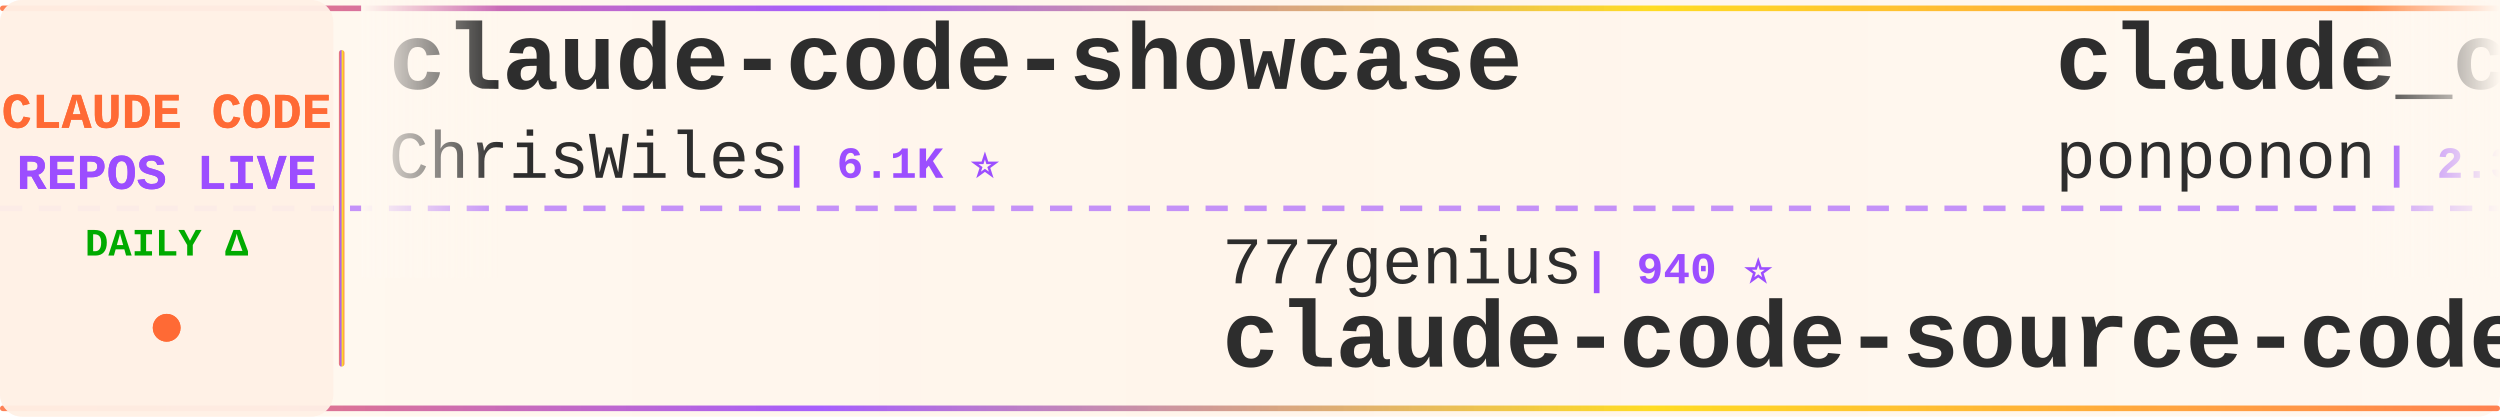
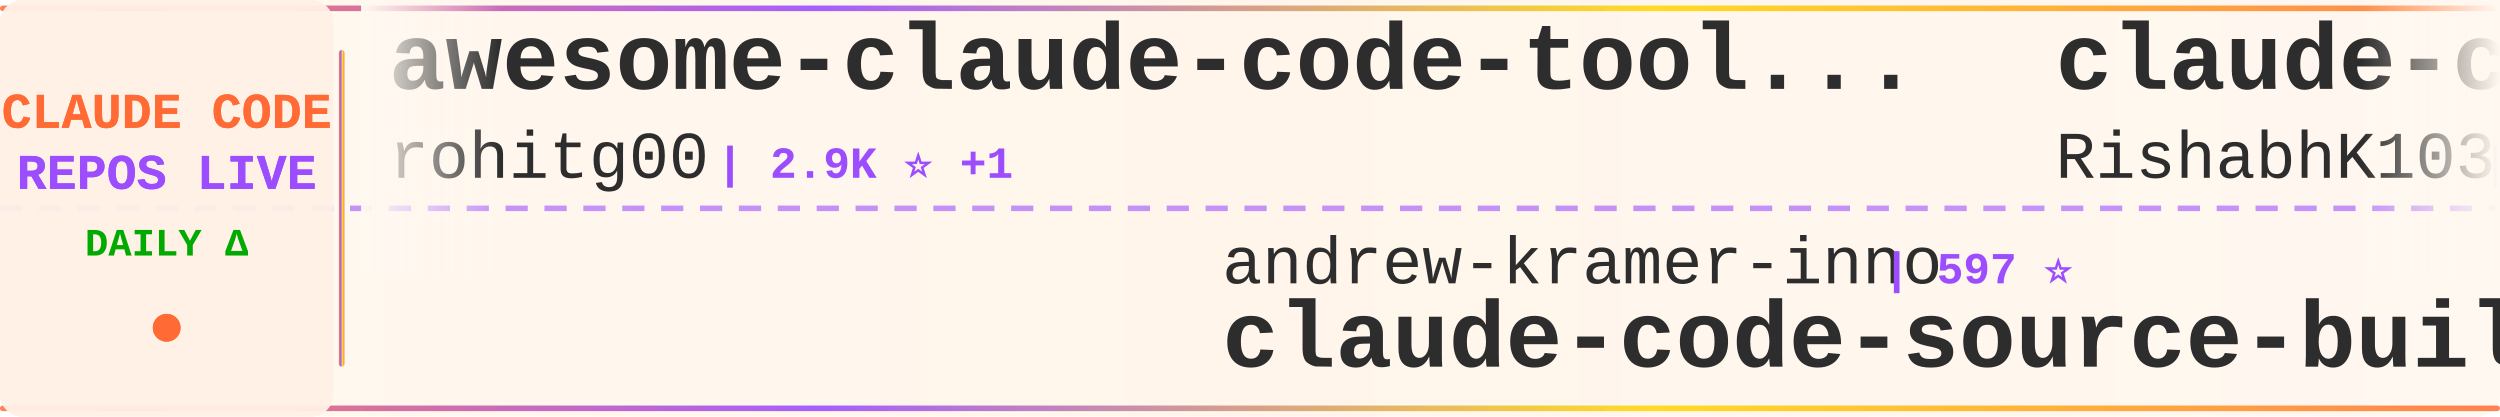
<svg xmlns="http://www.w3.org/2000/svg" width="900" height="150">
  <defs>
    <linearGradient id="tickerBg" x1="0%" y1="0%" x2="100%" y2="0%">
      <stop offset="0%" style="stop-color:#fff8f0;stop-opacity:0.98" />
      <stop offset="50%" style="stop-color:#fff5eb;stop-opacity:1" />
      <stop offset="100%" style="stop-color:#fff8f0;stop-opacity:0.98" />
    </linearGradient>
    <linearGradient id="borderGrad" x1="0%" y1="0%" x2="100%" y2="0%">
      <stop offset="0%" style="stop-color:#FF6B35;stop-opacity:0.85">
        <animate attributeName="stop-opacity" values="0.85;1;0.85" dur="2s" repeatCount="indefinite" />
      </stop>
      <stop offset="33%" style="stop-color:#9C4EFF;stop-opacity:0.9">
        <animate attributeName="stop-opacity" values="0.9;1;0.9" dur="2.2s" repeatCount="indefinite" />
      </stop>
      <stop offset="66%" style="stop-color:#FFD700;stop-opacity:0.85">
        <animate attributeName="stop-opacity" values="0.85;1;0.85" dur="1.8s" repeatCount="indefinite" />
      </stop>
      <stop offset="100%" style="stop-color:#FF6B35;stop-opacity:0.85">
        <animate attributeName="stop-opacity" values="0.85;1;0.85" dur="2s" repeatCount="indefinite" />
      </stop>
    </linearGradient>
    <filter id="textGlow">
      <feGaussianBlur stdDeviation="0.15" result="coloredBlur" />
      <feMerge>
        <feMergeNode in="coloredBlur" />
        <feMergeNode in="SourceGraphic" />
      </feMerge>
    </filter>
    <filter id="metricGlow">
      <feGaussianBlur stdDeviation="0.2" result="coloredBlur" />
      <feMerge>
        <feMergeNode in="coloredBlur" />
        <feMergeNode in="SourceGraphic" />
      </feMerge>
    </filter>
    <linearGradient id="leftFade" x1="0%" y1="0%" x2="100%" y2="0%">
      <stop offset="0%" style="stop-color:#fff8f0;stop-opacity:1" />
      <stop offset="100%" style="stop-color:#fff8f0;stop-opacity:0" />
    </linearGradient>
    <linearGradient id="rightFade" x1="0%" y1="0%" x2="100%" y2="0%">
      <stop offset="0%" style="stop-color:#fff8f0;stop-opacity:0" />
      <stop offset="100%" style="stop-color:#fff8f0;stop-opacity:1" />
    </linearGradient>
  </defs>
  <rect width="900" height="150" fill="url(#tickerBg)" rx="8" />
  <rect x="0" y="2" width="900" height="2" fill="url(#borderGrad)" rx="1" />
  <rect x="0" y="146" width="900" height="2" fill="url(#borderGrad)" rx="1" />
  <line x1="0" y1="75" x2="900" y2="75" stroke="#9C4EFF" stroke-width="2" stroke-dasharray="8 6" opacity="0.6" />
  <rect x="0" y="0" width="120" height="150" fill="#fff0e6" opacity="0.95" rx="8" />
  <text x="60" y="46" font-family="'Courier New', monospace" font-size="18" font-weight="bold" fill="#FF6B35" text-anchor="middle" filter="url(#textGlow)">
    CLAUDE CODE
  </text>
  <text x="60" y="68" font-family="'Courier New', monospace" font-size="18" font-weight="bold" fill="#9C4EFF" text-anchor="middle" filter="url(#textGlow)">
    REPOS LIVE
  </text>
  <text x="60" y="92" font-family="'Courier New', monospace" font-size="14" font-weight="bold" fill="#00aa00" text-anchor="middle">
    DAILY Δ
  </text>
  <circle cx="60" cy="118" r="5" fill="#FF6B35" filter="url(#metricGlow)">
    <animate attributeName="r" values="4;6;4" dur="1.5s" repeatCount="indefinite" />
    <animate attributeName="opacity" values="0.6;1;0.6" dur="1.5s" repeatCount="indefinite" />
  </circle>
  <rect x="122" y="18" width="2" height="114" fill="url(#borderGrad)" rx="1" />
  <clipPath id="tickerClip">
    <rect x="130" y="0" width="770" height="150" />
  </clipPath>
  <g clip-path="url(#tickerClip)">
    <g id="tickerItems">
      <animateTransform attributeName="transform" attributeType="XML" type="translate" from="0 0" to="-3000 0" dur="54s" repeatCount="indefinite" />
      <g transform="translate(0, 0)">
-         <text x="140" y="32" font-family="'Courier New', monospace" font-size="34" font-weight="bold" fill="#2d2d2d">claude-code-showcase</text>
-         <text x="140" y="64" font-family="'Courier New', monospace" font-size="24" font-weight="normal" fill="#2d2d2d" opacity="1.0">ChrisWiles</text>
-         <text x="282" y="64" font-family="'Courier New', monospace" font-size="16" font-weight="bold" fill="#9C4EFF"> | 6.1K ⭐</text>
+         <text x="140" y="32" font-family="'Courier New', monospace" font-size="34" font-weight="bold" fill="#2d2d2d">awesome-claude-code-tool...</text>
+         <text x="140" y="64" font-family="'Courier New', monospace" font-size="24" font-weight="normal" fill="#2d2d2d" opacity="1.0">rohitg00</text>
+         <text x="258" y="64" font-family="'Courier New', monospace" font-size="16" font-weight="bold" fill="#9C4EFF"> | 2.9K ⭐ +1</text>
      </g>
      <g transform="translate(300, 0)">
-         <text x="140" y="102" font-family="'Courier New', monospace" font-size="24" font-weight="normal" fill="#2d2d2d" opacity="1.0">777genius</text>
-         <text x="270" y="102" font-family="'Courier New', monospace" font-size="16" font-weight="bold" fill="#9C4EFF"> | 940 ⭐</text>
-         <text x="140" y="132" font-family="'Courier New', monospace" font-size="34" font-weight="bold" fill="#2d2d2d">claude-code-source-code</text>
+         <text x="140" y="102" font-family="'Courier New', monospace" font-size="24" font-weight="normal" fill="#2d2d2d" opacity="1.0">andrew-kramer-inno</text>
+         <text x="378" y="102" font-family="'Courier New', monospace" font-size="16" font-weight="bold" fill="#9C4EFF"> | 597 ⭐</text>
+         <text x="140" y="132" font-family="'Courier New', monospace" font-size="34" font-weight="bold" fill="#2d2d2d">claude-code-source-build</text>
      </g>
      <g transform="translate(600, 0)">
-         <text x="140" y="32" font-family="'Courier New', monospace" font-size="34" font-weight="bold" fill="#2d2d2d">claude_code_src</text>
-         <text x="140" y="64" font-family="'Courier New', monospace" font-size="24" font-weight="normal" fill="#2d2d2d" opacity="1.0">ponponon</text>
-         <text x="258" y="64" font-family="'Courier New', monospace" font-size="16" font-weight="bold" fill="#9C4EFF"> | 2.3K ⭐</text>
+         <text x="140" y="32" font-family="'Courier New', monospace" font-size="34" font-weight="bold" fill="#2d2d2d">claude-code</text>
+         <text x="140" y="64" font-family="'Courier New', monospace" font-size="24" font-weight="normal" fill="#2d2d2d" opacity="1.0">RishabhK103</text>
+         <text x="294" y="64" font-family="'Courier New', monospace" font-size="16" font-weight="bold" fill="#9C4EFF"> | 113 ⭐ +1</text>
      </g>
      <g transform="translate(900, 0)">
-         <text x="140" y="102" font-family="'Courier New', monospace" font-size="24" font-weight="normal" fill="#2d2d2d" opacity="1.0">diet103</text>
-         <text x="246" y="102" font-family="'Courier New', monospace" font-size="16" font-weight="bold" fill="#9C4EFF"> | 10.1K ⭐</text>
-         <text x="140" y="132" font-family="'Courier New', monospace" font-size="34" font-weight="bold" fill="#2d2d2d">claude-code-infrastructu...</text>
+         <text x="140" y="102" font-family="'Courier New', monospace" font-size="24" font-weight="normal" fill="#2d2d2d" opacity="1.0">davila7</text>
+         <text x="246" y="102" font-family="'Courier New', monospace" font-size="16" font-weight="bold" fill="#9C4EFF"> | 34.0K ⭐ +12</text>
+         <text x="140" y="132" font-family="'Courier New', monospace" font-size="34" font-weight="bold" fill="#2d2d2d">claude-code-templates</text>
      </g>
      <g transform="translate(1200, 0)">
-         <text x="140" y="32" font-family="'Courier New', monospace" font-size="34" font-weight="bold" fill="#2d2d2d">ClaudeCode-Portable</text>
-         <text x="140" y="64" font-family="'Courier New', monospace" font-size="24" font-weight="normal" fill="#2d2d2d" opacity="1.0">techjarves</text>
-         <text x="282" y="64" font-family="'Courier New', monospace" font-size="16" font-weight="bold" fill="#9C4EFF"> | 1.6K ⭐</text>
+         <text x="140" y="32" font-family="'Courier New', monospace" font-size="34" font-weight="bold" fill="#2d2d2d">claude-code</text>
+         <text x="140" y="64" font-family="'Courier New', monospace" font-size="24" font-weight="normal" fill="#2d2d2d" opacity="1.0">Tinkeringg-Lab</text>
+         <text x="330" y="64" font-family="'Courier New', monospace" font-size="16" font-weight="bold" fill="#9C4EFF"> | 217 ⭐</text>
      </g>
      <g transform="translate(1500, 0)">
-         <text x="140" y="102" font-family="'Courier New', monospace" font-size="24" font-weight="normal" fill="#2d2d2d" opacity="1.0">VILA-Lab</text>
-         <text x="258" y="102" font-family="'Courier New', monospace" font-size="16" font-weight="bold" fill="#9C4EFF"> | 2.2K ⭐</text>
-         <text x="140" y="132" font-family="'Courier New', monospace" font-size="34" font-weight="bold" fill="#2d2d2d">Dive-into-Claude-Code</text>
+         <text x="140" y="102" font-family="'Courier New', monospace" font-size="24" font-weight="normal" fill="#2d2d2d" opacity="1.0">daymade</text>
+         <text x="246" y="102" font-family="'Courier New', monospace" font-size="16" font-weight="bold" fill="#9C4EFF"> | 1.5K ⭐ +1</text>
+         <text x="140" y="132" font-family="'Courier New', monospace" font-size="34" font-weight="bold" fill="#2d2d2d">claude-code-skills</text>
      </g>
      <g transform="translate(1800, 0)">
-         <text x="140" y="32" font-family="'Courier New', monospace" font-size="34" font-weight="bold" fill="#2d2d2d">Auto-claude-code-researc...</text>
-         <text x="140" y="64" font-family="'Courier New', monospace" font-size="24" font-weight="normal" fill="#2d2d2d" opacity="1.0">wanshuiyin</text>
-         <text x="282" y="64" font-family="'Courier New', monospace" font-size="16" font-weight="bold" fill="#9C4EFF"> | 19.5K ⭐ +13</text>
+         <text x="140" y="32" font-family="'Courier New', monospace" font-size="34" font-weight="bold" fill="#2d2d2d">system_prompts_leaks</text>
+         <text x="140" y="64" font-family="'Courier New', monospace" font-size="24" font-weight="normal" fill="#2d2d2d" opacity="1.0">asgeirtj</text>
+         <text x="258" y="64" font-family="'Courier New', monospace" font-size="16" font-weight="bold" fill="#9C4EFF"> | 72.2K ⭐ +242</text>
      </g>
      <g transform="translate(2100, 0)">
+         <text x="140" y="102" font-family="'Courier New', monospace" font-size="24" font-weight="normal" fill="#2d2d2d" opacity="1.0">huangjia2019</text>
+         <text x="306" y="102" font-family="'Courier New', monospace" font-size="16" font-weight="bold" fill="#9C4EFF"> | 1.2K ⭐</text>
+         <text x="140" y="132" font-family="'Courier New', monospace" font-size="34" font-weight="bold" fill="#2d2d2d">claude-code-engineering</text>
+       </g>
+       <g transform="translate(2400, 0)">
+         <text x="140" y="32" font-family="'Courier New', monospace" font-size="34" font-weight="bold" fill="#2d2d2d">claude-code-best-practic...</text>
+         <text x="140" y="64" font-family="'Courier New', monospace" font-size="24" font-weight="normal" fill="#2d2d2d" opacity="1.0">shanraisshan</text>
+         <text x="306" y="64" font-family="'Courier New', monospace" font-size="16" font-weight="bold" fill="#9C4EFF"> | 69.3K ⭐ +24</text>
+       </g>
+       <g transform="translate(2700, 0)">
+         <text x="140" y="102" font-family="'Courier New', monospace" font-size="24" font-weight="normal" fill="#2d2d2d" opacity="1.0">xu-xiang</text>
+         <text x="258" y="102" font-family="'Courier New', monospace" font-size="16" font-weight="bold" fill="#9C4EFF"> | 2.0K ⭐ +2</text>
+         <text x="140" y="132" font-family="'Courier New', monospace" font-size="34" font-weight="bold" fill="#2d2d2d">everything-claude-code-z...</text>
+       </g>
+       <g transform="translate(3000, 0)">
+         <text x="140" y="32" font-family="'Courier New', monospace" font-size="34" font-weight="bold" fill="#2d2d2d">awesome-claude-code-tool...</text>
+         <text x="140" y="64" font-family="'Courier New', monospace" font-size="24" font-weight="normal" fill="#2d2d2d" opacity="1.0">rohitg00</text>
+         <text x="258" y="64" font-family="'Courier New', monospace" font-size="16" font-weight="bold" fill="#9C4EFF"> | 2.9K ⭐ +1</text>
+       </g>
+       <g transform="translate(3300, 0)">
        <text x="140" y="102" font-family="'Courier New', monospace" font-size="24" font-weight="normal" fill="#2d2d2d" opacity="1.0">andrew-kramer-inno</text>
-         <text x="378" y="102" font-family="'Courier New', monospace" font-size="16" font-weight="bold" fill="#9C4EFF"> | 597 ⭐ +597</text>
+         <text x="378" y="102" font-family="'Courier New', monospace" font-size="16" font-weight="bold" fill="#9C4EFF"> | 597 ⭐</text>
        <text x="140" y="132" font-family="'Courier New', monospace" font-size="34" font-weight="bold" fill="#2d2d2d">claude-code-source-build</text>
      </g>
-       <g transform="translate(2400, 0)">
-         <text x="140" y="32" font-family="'Courier New', monospace" font-size="34" font-weight="bold" fill="#2d2d2d">free-claude-code</text>
-         <text x="140" y="64" font-family="'Courier New', monospace" font-size="24" font-weight="normal" fill="#2d2d2d" opacity="1.0">Alishahryar1</text>
-         <text x="306" y="64" font-family="'Courier New', monospace" font-size="16" font-weight="bold" fill="#9C4EFF"> | 72.0K ⭐ +141</text>
-       </g>
-       <g transform="translate(2700, 0)">
-         <text x="140" y="102" font-family="'Courier New', monospace" font-size="24" font-weight="normal" fill="#2d2d2d" opacity="1.0">edmund-io</text>
-         <text x="270" y="102" font-family="'Courier New', monospace" font-size="16" font-weight="bold" fill="#9C4EFF"> | 1.5K ⭐</text>
-         <text x="140" y="132" font-family="'Courier New', monospace" font-size="34" font-weight="bold" fill="#2d2d2d">edmunds-claude-code</text>
-       </g>
-       <g transform="translate(3000, 0)">
-         <text x="140" y="32" font-family="'Courier New', monospace" font-size="34" font-weight="bold" fill="#2d2d2d">claude-code-showcase</text>
-         <text x="140" y="64" font-family="'Courier New', monospace" font-size="24" font-weight="normal" fill="#2d2d2d" opacity="1.0">ChrisWiles</text>
-         <text x="282" y="64" font-family="'Courier New', monospace" font-size="16" font-weight="bold" fill="#9C4EFF"> | 6.1K ⭐</text>
-       </g>
-       <g transform="translate(3300, 0)">
-         <text x="140" y="102" font-family="'Courier New', monospace" font-size="24" font-weight="normal" fill="#2d2d2d" opacity="1.0">777genius</text>
-         <text x="270" y="102" font-family="'Courier New', monospace" font-size="16" font-weight="bold" fill="#9C4EFF"> | 940 ⭐</text>
-         <text x="140" y="132" font-family="'Courier New', monospace" font-size="34" font-weight="bold" fill="#2d2d2d">claude-code-source-code</text>
-       </g>
      <g transform="translate(3600, 0)">
-         <text x="140" y="32" font-family="'Courier New', monospace" font-size="34" font-weight="bold" fill="#2d2d2d">claude_code_src</text>
-         <text x="140" y="64" font-family="'Courier New', monospace" font-size="24" font-weight="normal" fill="#2d2d2d" opacity="1.0">ponponon</text>
-         <text x="258" y="64" font-family="'Courier New', monospace" font-size="16" font-weight="bold" fill="#9C4EFF"> | 2.3K ⭐</text>
+         <text x="140" y="32" font-family="'Courier New', monospace" font-size="34" font-weight="bold" fill="#2d2d2d">claude-code</text>
+         <text x="140" y="64" font-family="'Courier New', monospace" font-size="24" font-weight="normal" fill="#2d2d2d" opacity="1.0">RishabhK103</text>
+         <text x="294" y="64" font-family="'Courier New', monospace" font-size="16" font-weight="bold" fill="#9C4EFF"> | 113 ⭐ +1</text>
      </g>
      <g transform="translate(3900, 0)">
-         <text x="140" y="102" font-family="'Courier New', monospace" font-size="24" font-weight="normal" fill="#2d2d2d" opacity="1.0">diet103</text>
-         <text x="246" y="102" font-family="'Courier New', monospace" font-size="16" font-weight="bold" fill="#9C4EFF"> | 10.1K ⭐</text>
-         <text x="140" y="132" font-family="'Courier New', monospace" font-size="34" font-weight="bold" fill="#2d2d2d">claude-code-infrastructu...</text>
+         <text x="140" y="102" font-family="'Courier New', monospace" font-size="24" font-weight="normal" fill="#2d2d2d" opacity="1.0">davila7</text>
+         <text x="246" y="102" font-family="'Courier New', monospace" font-size="16" font-weight="bold" fill="#9C4EFF"> | 34.0K ⭐ +12</text>
+         <text x="140" y="132" font-family="'Courier New', monospace" font-size="34" font-weight="bold" fill="#2d2d2d">claude-code-templates</text>
      </g>
    </g>
  </g>
  <rect x="130" y="0" width="50" height="100" fill="url(#leftFade)" />
  <rect x="850" y="0" width="50" height="100" fill="url(#rightFade)" />
</svg>
